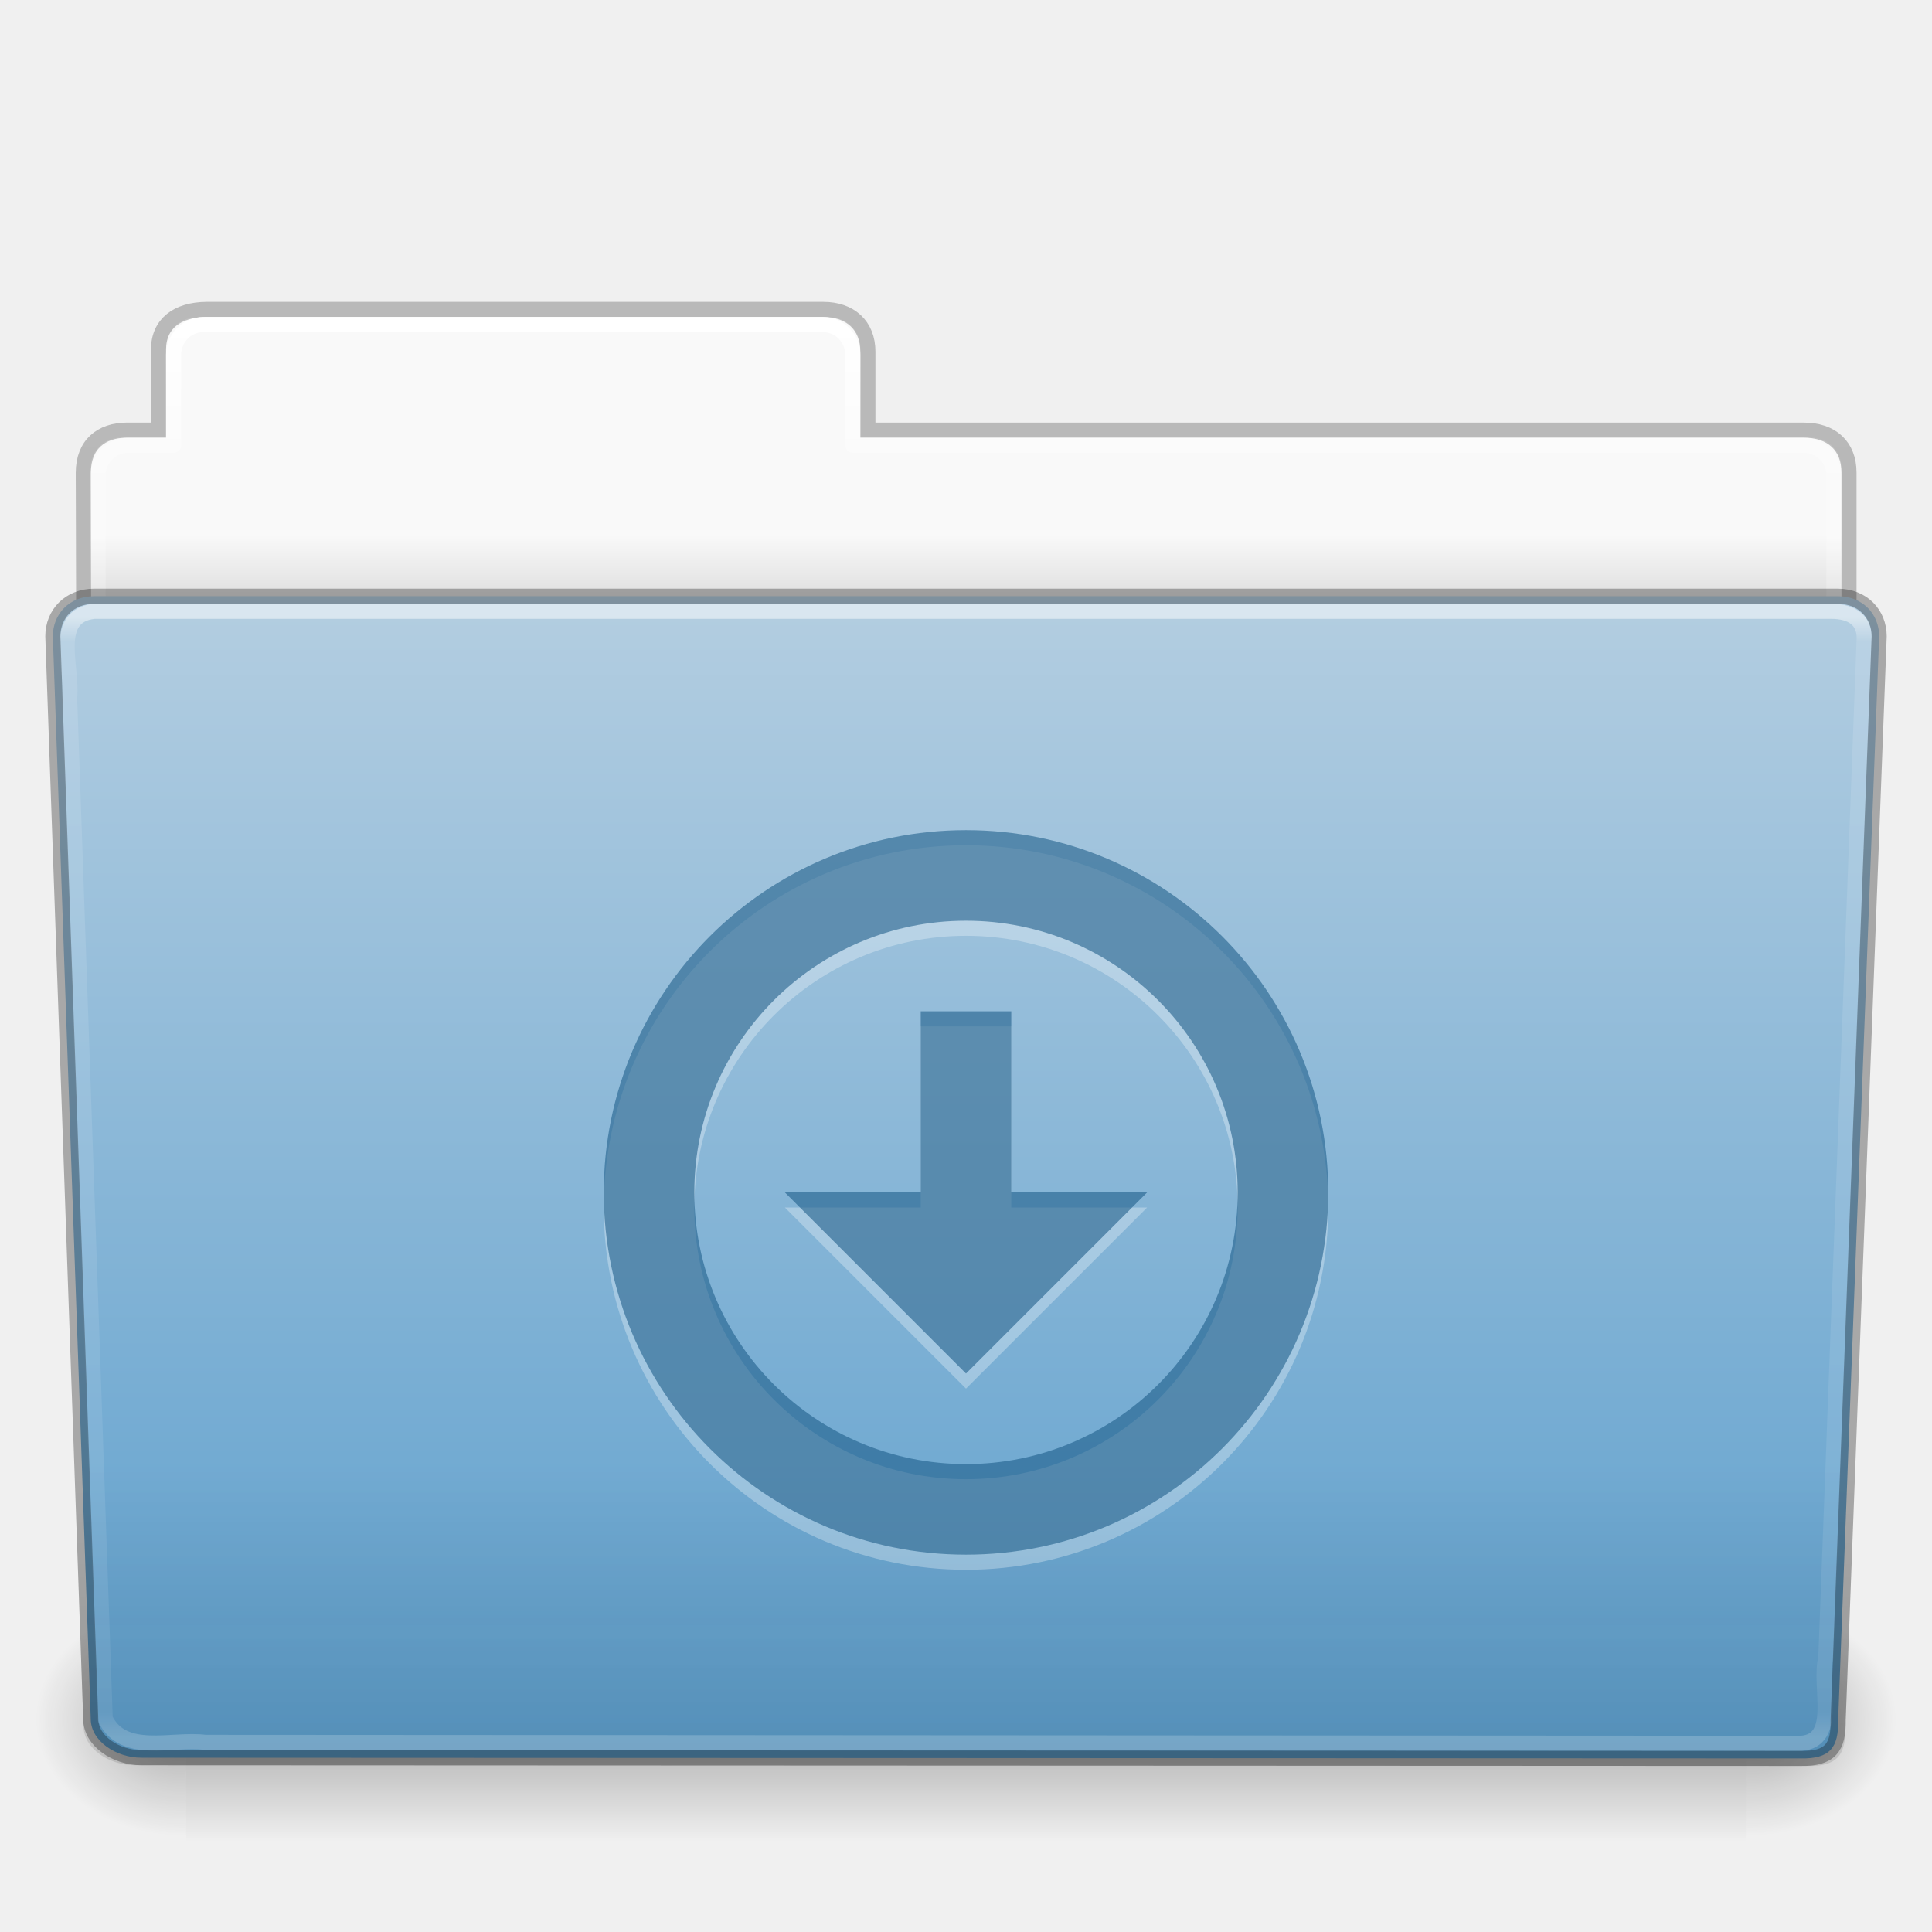
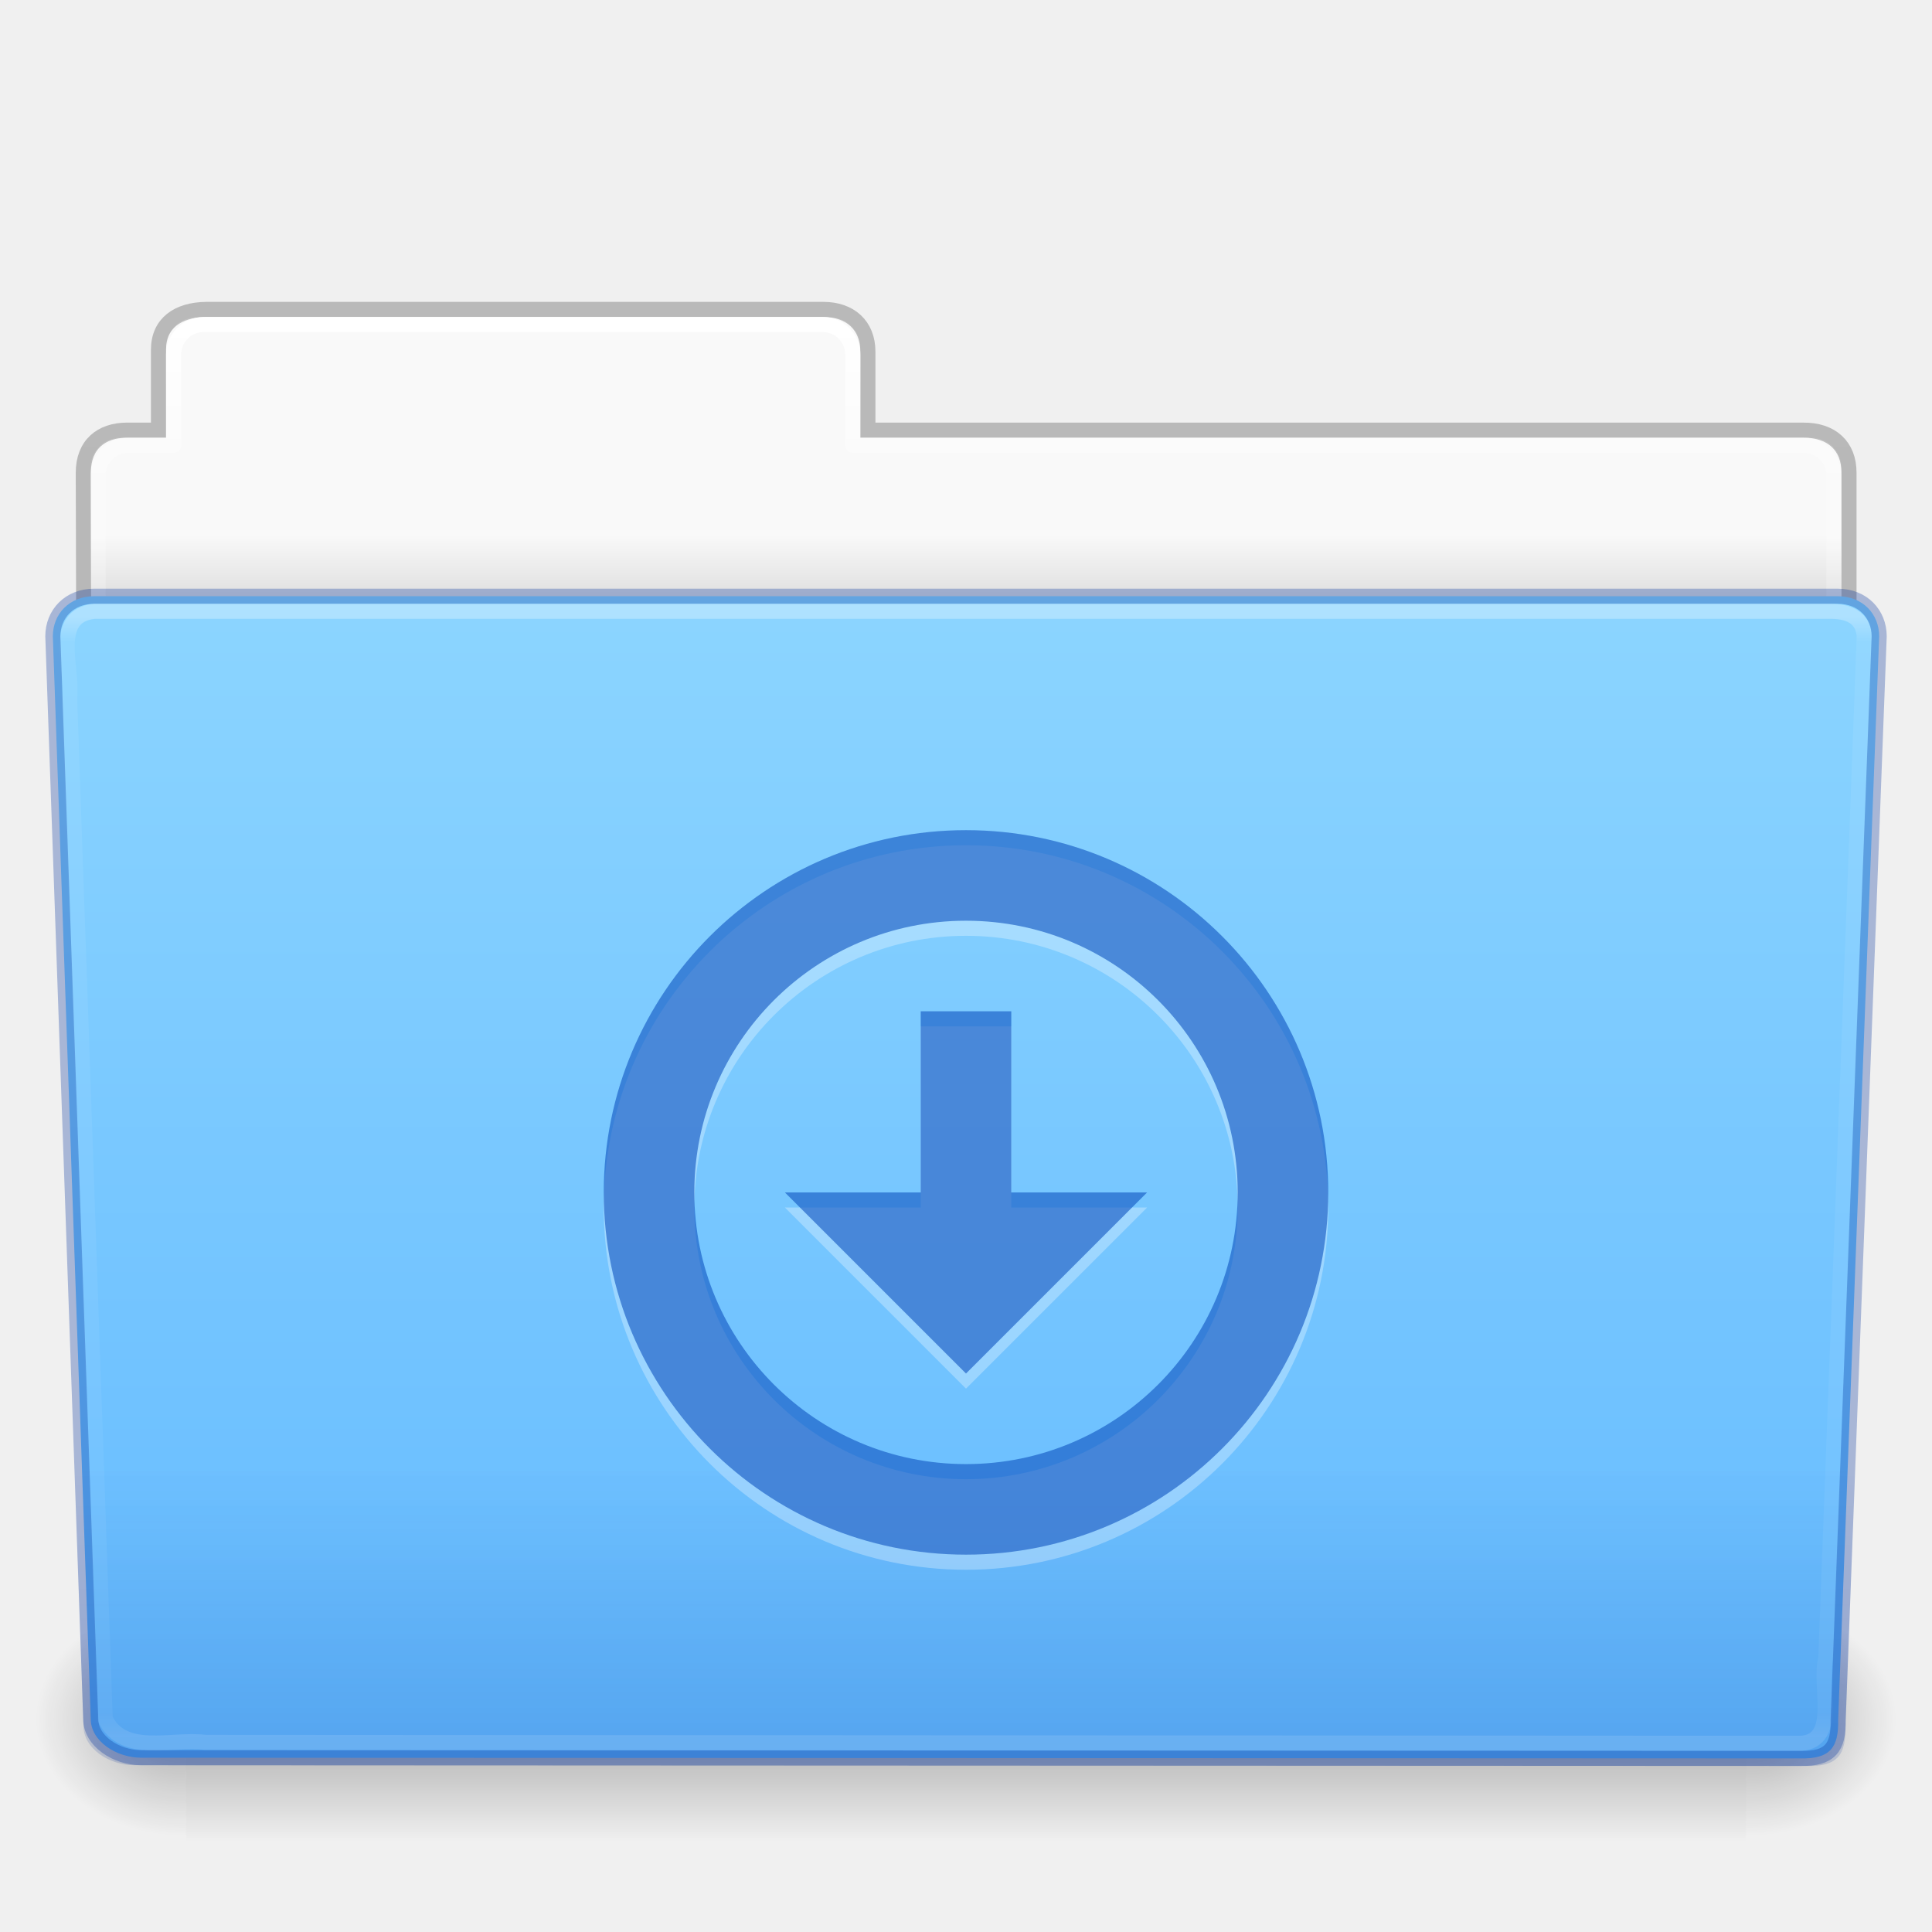
- <svg xmlns="http://www.w3.org/2000/svg" xmlns:xlink="http://www.w3.org/1999/xlink" version="1.1" width="128" height="128" id="svg27224">
+ <svg xmlns="http://www.w3.org/2000/svg" xmlns:xlink="http://www.w3.org/1999/xlink" id="svg27224" height="128" width="128" version="1.1">
  <defs id="defs27226">
-     <linearGradient x1="97.539" y1="16.962" x2="97.539" y2="44.261" id="linearGradient22260" xlink:href="#linearGradient8272" gradientUnits="userSpaceOnUse" gradientTransform="matrix(2.665841,0,0,2.717099,-143.3328,-69.19882)" />
+     <linearGradient gradientTransform="matrix(2.665841,0,0,2.717099,-143.3328,-69.19882)" gradientUnits="userSpaceOnUse" xlink:href="#linearGradient8272" id="linearGradient22260" y2="44.261" x2="97.539" y1="16.962" x1="97.539" />
    <linearGradient id="linearGradient8272">
-       <stop id="stop8274" style="stop-color:#ffffff;stop-opacity:1" offset="0" />
-       <stop id="stop8276" style="stop-color:#ffffff;stop-opacity:0.235" offset="0.022" />
-       <stop id="stop8278" style="stop-color:#ffffff;stop-opacity:0.157" offset="0.979" />
-       <stop id="stop8280" style="stop-color:#ffffff;stop-opacity:0.392" offset="1" />
+       <stop offset="0" style="stop-color:#ffffff;stop-opacity:1" id="stop8274" />
+       <stop offset="0.022" style="stop-color:#ffffff;stop-opacity:0.235" id="stop8276" />
+       <stop offset="0.979" style="stop-color:#ffffff;stop-opacity:0.157" id="stop8278" />
+       <stop offset="1" style="stop-color:#ffffff;stop-opacity:0.392" id="stop8280" />
    </linearGradient>
-     <linearGradient x1="22.935" y1="49.629" x2="22.935" y2="36.599" id="linearGradient22256" xlink:href="#linearGradient6129-963-697-142-998-580-273" gradientUnits="userSpaceOnUse" gradientTransform="matrix(3.036796,0,0,2.69097,-8.883113,-65.36461)" />
+     <linearGradient gradientTransform="matrix(3.036796,0,0,2.69097,-8.883113,-65.3646)" gradientUnits="userSpaceOnUse" xlink:href="#linearGradient6129-963-697-142-998-580-273" id="linearGradient22256" y2="36.599" x2="22.935" y1="49.629" x1="22.935" />
    <linearGradient id="linearGradient6129-963-697-142-998-580-273">
-       <stop id="stop2661" style="stop-color:#0a0a0a;stop-opacity:0.498" offset="0" />
-       <stop id="stop2663" style="stop-color:#0a0a0a;stop-opacity:0" offset="1" />
+       <stop offset="0" style="stop-color:#002e99;stop-opacity:0.7" id="stop2661" />
+       <stop offset="1" style="stop-color:#002e99;stop-opacity:0" id="stop2663" />
    </linearGradient>
-     <linearGradient x1="-91" y1="44" x2="-91" y2="119.06" id="linearGradient22252" xlink:href="#linearGradient4632-0-6-4" gradientUnits="userSpaceOnUse" gradientTransform="matrix(1,0,0,1.026667,147,-70.18659)" />
+     <linearGradient gradientTransform="matrix(1,0,0,1.026667,147,-70.18659)" gradientUnits="userSpaceOnUse" xlink:href="#linearGradient4632-0-6-4" id="linearGradient22252" y2="119.06" x2="-91" y1="44" x1="-91" />
    <linearGradient id="linearGradient4632-0-6-4">
-       <stop id="stop4634-4-4-7" style="stop-color:#b4cee1;stop-opacity:1" offset="0" />
-       <stop id="stop4636-3-1-5" style="stop-color:#5d9fcd;stop-opacity:1" offset="1" />
+       <stop offset="0" style="stop-color:#8cd5ff;stop-opacity:1" id="stop4634-4-4-7" />
+       <stop offset="1" style="stop-color:#64baff;stop-opacity:1" id="stop4636-3-1-5" />
    </linearGradient>
-     <linearGradient x1="302.857" y1="366.648" x2="302.857" y2="609.505" id="linearGradient22244" xlink:href="#linearGradient5048-585" gradientUnits="userSpaceOnUse" gradientTransform="matrix(0.2134205,0,0,0.06641689,-13.14788,75.51857)" />
+     <linearGradient gradientTransform="matrix(0.2134205,0,0,0.06641689,-13.14788,75.51857)" gradientUnits="userSpaceOnUse" xlink:href="#linearGradient5048-585" id="linearGradient22244" y2="609.505" x2="302.857" y1="366.648" x1="302.857" />
    <linearGradient id="linearGradient5048-585">
-       <stop id="stop2667" style="stop-color:#000000;stop-opacity:0" offset="0" />
-       <stop id="stop2669" style="stop-color:#000000;stop-opacity:1" offset="0.5" />
-       <stop id="stop2671" style="stop-color:#000000;stop-opacity:0" offset="1" />
+       <stop offset="0" style="stop-color:#000000;stop-opacity:0" id="stop2667" />
+       <stop offset="0.5" style="stop-color:#000000;stop-opacity:1" id="stop2669" />
+       <stop offset="1" style="stop-color:#000000;stop-opacity:0" id="stop2671" />
    </linearGradient>
-     <radialGradient cx="605.714" cy="486.648" r="117.143" fx="605.714" fy="486.648" id="radialGradient22246" xlink:href="#linearGradient5060-179" gradientUnits="userSpaceOnUse" gradientTransform="matrix(0.08277507,0,0,0.06641689,65.62891,75.51857)" />
+     <radialGradient gradientTransform="matrix(0.08277507,0,0,0.06641689,65.62891,75.51857)" gradientUnits="userSpaceOnUse" xlink:href="#linearGradient5060-179" id="radialGradient22246" fy="486.648" fx="605.714" r="117.143" cy="486.648" cx="605.714" />
    <linearGradient id="linearGradient5060-179">
-       <stop id="stop2675" style="stop-color:#000000;stop-opacity:1" offset="0" />
-       <stop id="stop2677" style="stop-color:#000000;stop-opacity:0" offset="1" />
+       <stop offset="0" style="stop-color:#000000;stop-opacity:1" id="stop2675" />
+       <stop offset="1" style="stop-color:#000000;stop-opacity:0" id="stop2677" />
    </linearGradient>
-     <radialGradient cx="605.714" cy="486.648" r="117.143" fx="605.714" fy="486.648" id="radialGradient22248" xlink:href="#linearGradient5060-820" gradientUnits="userSpaceOnUse" gradientTransform="matrix(-0.08277505,0,0,0.06641689,62.34783,75.51857)" />
+     <radialGradient gradientTransform="matrix(-0.08277505,0,0,0.06641689,62.34783,75.51857)" gradientUnits="userSpaceOnUse" xlink:href="#linearGradient5060-820" id="radialGradient22248" fy="486.648" fx="605.714" r="117.143" cy="486.648" cx="605.714" />
    <linearGradient id="linearGradient5060-820">
-       <stop id="stop2681" style="stop-color:#000000;stop-opacity:1" offset="0" />
-       <stop id="stop2683" style="stop-color:#000000;stop-opacity:0" offset="1" />
+       <stop offset="0" style="stop-color:#000000;stop-opacity:1" id="stop2681" />
+       <stop offset="1" style="stop-color:#000000;stop-opacity:0" id="stop2683" />
    </linearGradient>
-     <linearGradient x1="97.539" y1="8.81" x2="97.539" y2="44.261" id="linearGradient22234" xlink:href="#linearGradient9235" gradientUnits="userSpaceOnUse" gradientTransform="matrix(2.665841,0,0,2.646908,-143.3328,-66.04951)" />
+     <linearGradient gradientTransform="matrix(2.665841,0,0,2.646908,-143.3328,-66.04951)" gradientUnits="userSpaceOnUse" xlink:href="#linearGradient9235" id="linearGradient22234" y2="44.261" x2="97.539" y1="8.81" x1="97.539" />
    <linearGradient id="linearGradient9235">
-       <stop id="stop9237" style="stop-color:#ffffff;stop-opacity:1" offset="0" />
-       <stop id="stop9239" style="stop-color:#ffffff;stop-opacity:0.235" offset="0.109" />
-       <stop id="stop9241" style="stop-color:#ffffff;stop-opacity:0.157" offset="0.979" />
-       <stop id="stop9243" style="stop-color:#ffffff;stop-opacity:0.392" offset="1" />
+       <stop offset="0" style="stop-color:#ffffff;stop-opacity:1" id="stop9237" />
+       <stop offset="0.109" style="stop-color:#ffffff;stop-opacity:0.235" id="stop9239" />
+       <stop offset="0.979" style="stop-color:#ffffff;stop-opacity:0.157" id="stop9241" />
+       <stop offset="1" style="stop-color:#ffffff;stop-opacity:0.392" id="stop9243" />
    </linearGradient>
-     <linearGradient x1="-51.786" y1="53.514" x2="-51.786" y2="3.634" id="linearGradient22230" xlink:href="#linearGradient3104-8-8-97-4-6-11-5-5-1-0" gradientUnits="userSpaceOnUse" gradientTransform="matrix(2.168352,0,0,2.246465,141.9485,-68.59047)" />
+     <linearGradient gradientTransform="matrix(2.168352,0,0,2.246465,141.9485,-68.59047)" gradientUnits="userSpaceOnUse" xlink:href="#linearGradient3104-8-8-97-4-6-11-5-5-1-0" id="linearGradient22230" y2="3.634" x2="-51.786" y1="53.514" x1="-51.786" />
    <linearGradient id="linearGradient3104-8-8-97-4-6-11-5-5-1-0">
-       <stop id="stop3106-5-4-3-5-0-2-1-0-1-2" style="stop-color:#000000;stop-opacity:0.322" offset="0" />
-       <stop id="stop3108-4-3-7-8-2-0-7-9-4-9" style="stop-color:#000000;stop-opacity:0.278" offset="1" />
+       <stop offset="0" style="stop-color:#000000;stop-opacity:0.322" id="stop3106-5-4-3-5-0-2-1-0-1-2" />
+       <stop offset="1" style="stop-color:#000000;stop-opacity:0.278" id="stop3108-4-3-7-8-2-0-7-9-4-9" />
    </linearGradient>
    <linearGradient id="linearGradient6404-7-5">
-       <stop id="stop6406-1-8" style="stop-color:#f9f9f9;stop-opacity:1" offset="0" />
-       <stop id="stop6408-9-6" style="stop-color:#c9c9c9;stop-opacity:1" offset="1" />
+       <stop offset="0" style="stop-color:#f9f9f9;stop-opacity:1" id="stop6406-1-8" />
+       <stop offset="1" style="stop-color:#c9c9c9;stop-opacity:1" id="stop6408-9-6" />
    </linearGradient>
-     <linearGradient x1="62.989" y1="14.091" x2="62.989" y2="16.998" id="linearGradient27222" xlink:href="#linearGradient6404-7-5" gradientUnits="userSpaceOnUse" gradientTransform="matrix(2.72093,0,0,2.672258,-117.2202,-66.21387)" />
+     <linearGradient gradientTransform="matrix(2.72093,0,0,2.672258,-117.2202,-66.21387)" gradientUnits="userSpaceOnUse" xlink:href="#linearGradient6404-7-5" id="linearGradient27222" y2="16.998" x2="62.989" y1="14.091" x1="62.989" />
  </defs>
-   <g transform="translate(0,64)" id="layer1">
-     <path d="m 13,-42.969 c -1.108,0 -2,0.892 -2,2 l 0,5.969 -3,0 c -1.108,0 -2,0.892 -2,2 l 0,11 c 0,1.108 0.892,2 2,2 l 112,0 c 1.108,0 2,-0.892 2,-2 l 0,-11 c 0,-1.108 -0.892,-2 -2,-2 l -63,0 0,-5.969 c 0,-1.108 -0.892,-2 -2,-2 l -42,0 z" id="use12083" style="color:#000000;fill:url(#linearGradient27222);fill-opacity:1;fill-rule:nonzero;stroke:none;stroke-width:1;marker:none;visibility:visible;display:inline;overflow:visible;enable-background:accumulate" />
-     <path d="m 13.663,-43.5 c -1.878,0.021 -3.163,0.914 -3.163,2.672 l 0,5.327 c -0.961,0 -1.477,-0.003 -2.104,0 -1.679,0.008 -2.878,0.945 -2.878,2.833 0.094,27.498 -0.018,28.922 -0.018,31.257 3.906,0 117,-9.887 117,-14.142 l 0,-17.142 c 0,-1.758 -1.158,-2.826 -3.036,-2.805 l -61.964,0 0,-5.199 c 0,-1.758 -1.187,-2.801 -2.948,-2.801 l -40.889,0 z" id="use12085" style="opacity:0.8;color:#000000;fill:none;stroke:url(#linearGradient22230);stroke-width:1;stroke-linecap:butt;stroke-linejoin:miter;stroke-miterlimit:4;stroke-opacity:1;stroke-dasharray:none;stroke-dashoffset:0;marker:none;visibility:visible;display:inline;overflow:visible;enable-background:accumulate" />
-     <path d="m 13.5,-42.5 c -1.108,0 -2,0.892 -2,2 l 0,6 -3,0 c -1.108,0 -2,0.892 -2,2 l 0,11 c 0,1.108 0.892,2 2,2 l 111,0 c 1.108,0 2,-0.892 2,-2 l 0,-11 c 0,-1.108 -0.892,-2 -2,-2 l -63,0 0,-6 c 0,-1.108 -0.892,-2 -2,-2 l -41,0 z" id="use12087" style="color:#000000;fill:none;stroke:url(#linearGradient22234);stroke-width:1;stroke-linecap:round;stroke-linejoin:round;stroke-miterlimit:4;stroke-opacity:1;stroke-dasharray:none;stroke-dashoffset:0;marker:none;visibility:visible;display:inline;overflow:visible;enable-background:accumulate" />
-     <g transform="matrix(1.002734,0,0,0.9919518,-0.1633134,-57.0664)" id="use12089">
-       <rect width="103.052" height="16.13" x="12.463" y="99.87" id="rect22238" style="opacity:0.3;fill:url(#linearGradient22244);fill-opacity:1;fill-rule:nonzero;stroke:none;stroke-width:1;marker:none;visibility:visible;display:inline;overflow:visible" />
-       <path d="m 115.514,99.871 c 0,0 0,16.129 0,16.129 4.263,0.03 10.305,-3.614 10.305,-8.066 0,-4.452 -4.757,-8.063 -10.305,-8.063 z" id="path22240" style="opacity:0.3;fill:url(#radialGradient22246);fill-opacity:1;fill-rule:nonzero;stroke:none;stroke-width:1;marker:none;visibility:visible;display:inline;overflow:visible" />
-       <path d="m 12.463,99.871 c 0,0 0,16.129 0,16.129 -4.263,0.03 -10.305,-3.614 -10.305,-8.066 0,-4.452 4.757,-8.063 10.305,-8.063 z" id="path22242" style="opacity:0.3;fill:url(#radialGradient22248);fill-opacity:1;fill-rule:nonzero;stroke:none;stroke-width:1;marker:none;visibility:visible;display:inline;overflow:visible" />
+   <g id="layer1" transform="translate(0,64)">
+     <path style="color:#000000;fill:url(#linearGradient27222);fill-opacity:1;fill-rule:nonzero;stroke:none;stroke-width:1;marker:none;visibility:visible;display:inline;overflow:visible;enable-background:accumulate" id="use12083" d="m 13,-42.969 c -1.108,0 -2,0.892 -2,2 l 0,5.969 -3,0 c -1.108,0 -2,0.892 -2,2 l 0,11 c 0,1.108 0.892,2 2,2 l 112,0 c 1.108,0 2,-0.892 2,-2 l 0,-11 c 0,-1.108 -0.892,-2 -2,-2 l -63,0 0,-5.969 c 0,-1.108 -0.892,-2 -2,-2 l -42,0 z" />
+     <path style="opacity:0.8;color:#000000;fill:none;stroke:url(#linearGradient22230);stroke-width:1;stroke-linecap:butt;stroke-linejoin:miter;stroke-miterlimit:4;stroke-opacity:1;stroke-dasharray:none;stroke-dashoffset:0;marker:none;visibility:visible;display:inline;overflow:visible;enable-background:accumulate" id="use12085" d="m 13.663,-43.5 c -1.878,0.021 -3.163,0.914 -3.163,2.672 l 0,5.327 c -0.961,0 -1.477,-0.003 -2.104,0 -1.679,0.008 -2.878,0.945 -2.878,2.833 0.094,27.498 -0.018,28.922 -0.018,31.257 3.906,0 117,-9.887 117,-14.142 l 0,-17.142 c 0,-1.758 -1.158,-2.826 -3.036,-2.805 l -61.964,0 0,-5.199 c 0,-1.758 -1.187,-2.801 -2.948,-2.801 l -40.889,0 z" />
+     <path style="color:#000000;fill:none;stroke:url(#linearGradient22234);stroke-width:1;stroke-linecap:round;stroke-linejoin:round;stroke-miterlimit:4;stroke-opacity:1;stroke-dasharray:none;stroke-dashoffset:0;marker:none;visibility:visible;display:inline;overflow:visible;enable-background:accumulate" id="use12087" d="m 13.5,-42.5 c -1.108,0 -2,0.892 -2,2 l 0,6 -3,0 c -1.108,0 -2,0.892 -2,2 l 0,11 c 0,1.108 0.892,2 2,2 l 111,0 c 1.108,0 2,-0.892 2,-2 l 0,-11 c 0,-1.108 -0.892,-2 -2,-2 l -63,0 0,-6 c 0,-1.108 -0.892,-2 -2,-2 l -41,0 z" />
+     <g id="use12089" transform="matrix(1.002734,0,0,0.9919518,-0.1633134,-57.0664)">
+       <rect style="opacity:0.3;fill:url(#linearGradient22244);fill-opacity:1;fill-rule:nonzero;stroke:none;stroke-width:1;marker:none;visibility:visible;display:inline;overflow:visible" id="rect22238" y="99.87" x="12.463" height="16.13" width="103.052" />
+       <path style="opacity:0.3;fill:url(#radialGradient22246);fill-opacity:1;fill-rule:nonzero;stroke:none;stroke-width:1;marker:none;visibility:visible;display:inline;overflow:visible" id="path22240" d="m 115.514,99.871 c 0,0 0,16.129 0,16.129 4.263,0.03 10.305,-3.614 10.305,-8.066 0,-4.452 -4.757,-8.063 -10.305,-8.063 z" />
+       <path style="opacity:0.3;fill:url(#radialGradient22248);fill-opacity:1;fill-rule:nonzero;stroke:none;stroke-width:1;marker:none;visibility:visible;display:inline;overflow:visible" id="path22242" d="m 12.463,99.871 c 0,0 0,16.129 0,16.129 -4.263,0.03 -10.305,-3.614 -10.305,-8.066 0,-4.452 4.757,-8.063 10.305,-8.063 z" />
    </g>
-     <path d="m 6.25,-24.5 115.5,0.001 c 1.669,0 2.75,1.184 2.75,2.655 l -2.716,71.781 c 0.039,1.862 -0.55,2.6 -2.489,2.561 L 9.362,52.452 c -1.669,0 -3.351,-1.099 -3.351,-2.571 l -2.51,-71.725 c 0,-1.472 1.081,-2.656 2.75,-2.656 z" id="use12091" style="fill:url(#linearGradient22252);fill-opacity:1;fill-rule:nonzero;stroke:none;stroke-width:1;marker:none;visibility:visible;display:inline;overflow:visible;enable-background:accumulate" />
-     <path d="m 5.773,-25 116.455,0.001 c 1.682,0 2.773,1.199 2.773,2.69 l -2.739,72.713 c 0.039,1.886 -0.555,2.634 -2.509,2.595 L 8.91,52.951 c -1.682,0 -3.379,-1.113 -3.379,-2.604 l -2.531,-72.656 c 0,-1.491 1.09,-2.691 2.773,-2.691 z" id="use12093" style="opacity:0.4;fill:url(#linearGradient22256);fill-opacity:1;stroke:none" />
-     <path d="m 6.25,-23.5 c -2.849,0.297 -1.409,3.767 -1.64,5.72 0.786,22.548 1.575,45.096 2.359,67.644 1.189,2.49 4.43,1.282 6.638,1.574 35.235,0.021 70.47,0.041 105.705,0.062 2.566,-0.165 1.157,-3.818 1.654,-5.656 0.855,-22.569 2.543,-67.571 2.543,-67.571 0,-1.162 -0.78,-1.773 -2.207,-1.773 -37.089,0 -77.962,0 -115.052,0 z" id="use12095" style="opacity:0.5;fill:none;stroke:url(#linearGradient22260);stroke-width:1;stroke-linecap:round;stroke-linejoin:round;stroke-miterlimit:4;stroke-opacity:1;stroke-dasharray:none;stroke-dashoffset:0;marker:none;visibility:visible;display:inline;overflow:visible;enable-background:accumulate" />
-     <g transform="matrix(3,0,0,3,40,-7.999843)" id="g12587-31-2-0-6" style="opacity:0.3;color:#000000;fill:#ffffff;fill-opacity:1;fill-rule:nonzero;stroke:none;stroke-width:1.7;marker:none;visibility:visible;display:inline;overflow:visible;enable-background:accumulate">
-       <path d="M 8,0 C 3.582,0 0,3.582 0,8 c 0,4.418 3.582,8 8,8 4.418,0 8,-3.582 8,-8 C 16,3.582 12.418,0 8,0 z m 0,2 c 3.314,0 6,2.686 6,6 0,3.314 -2.686,6 -6,6 C 4.686,14 2,11.314 2,8 2,4.686 4.686,2 8,2 z" id="path2991-3-3-6-2" style="color:#000000;fill:#ffffff;fill-opacity:1;fill-rule:nonzero;stroke:none;stroke-width:1.7;marker:none;visibility:visible;display:inline;overflow:visible;enable-background:accumulate" />
-       <path d="M 7,4 7,8 4,8 8,12 12,8 9,8 9,4 z" id="rect3005-5-8-6-7-9" style="color:#000000;fill:#ffffff;fill-opacity:1;fill-rule:nonzero;stroke:none;stroke-width:1.7;marker:none;visibility:visible;display:inline;overflow:visible;enable-background:accumulate" />
+     <path style="fill:url(#linearGradient22252);fill-opacity:1;fill-rule:nonzero;stroke:none;stroke-width:1;marker:none;visibility:visible;display:inline;overflow:visible;enable-background:accumulate" id="use12091" d="m 6.25,-24.5 115.5,0.001 c 1.669,0 2.75,1.184 2.75,2.655 l -2.716,71.781 c 0.039,1.862 -0.55,2.6 -2.489,2.561 L 9.362,52.452 c -1.669,0 -3.351,-1.099 -3.351,-2.571 l -2.51,-71.725 c 0,-1.472 1.081,-2.656 2.75,-2.656 z" />
+     <path style="opacity:0.4;fill:url(#linearGradient22256);fill-opacity:1;stroke:none" id="use12093" d="m 5.773,-25 116.455,0.001 c 1.682,0 2.773,1.199 2.773,2.69 l -2.739,72.713 c 0.039,1.886 -0.555,2.634 -2.509,2.595 L 8.91,52.951 c -1.682,0 -3.379,-1.113 -3.379,-2.604 l -2.531,-72.656 c 0,-1.491 1.09,-2.691 2.773,-2.691 z" />
+     <path style="opacity:0.3;fill:none;stroke:url(#linearGradient22260);stroke-width:1;stroke-linecap:round;stroke-linejoin:round;stroke-miterlimit:4;stroke-opacity:1;stroke-dasharray:none;stroke-dashoffset:0;marker:none;visibility:visible;display:inline;overflow:visible;enable-background:accumulate" id="use12095" d="m 6.25,-23.5 c -2.849,0.297 -1.409,3.767 -1.64,5.72 0.786,22.548 1.575,45.096 2.359,67.644 1.189,2.49 4.43,1.282 6.638,1.574 35.235,0.021 70.47,0.041 105.705,0.062 2.566,-0.165 1.157,-3.818 1.654,-5.656 0.855,-22.569 2.543,-67.571 2.543,-67.571 0,-1.162 -0.78,-1.773 -2.207,-1.773 -37.089,0 -77.962,0 -115.052,0 z" />
+     <g style="opacity:0.3;color:#000000;fill:#ffffff;fill-opacity:1;fill-rule:nonzero;stroke:none;stroke-width:1.7;marker:none;visibility:visible;display:inline;overflow:visible;enable-background:accumulate" id="g12587-31-2-0-6" transform="matrix(3,0,0,3,40,-7.999843)">
+       <path style="color:#000000;fill:#ffffff;fill-opacity:1;fill-rule:nonzero;stroke:none;stroke-width:1.7;marker:none;visibility:visible;display:inline;overflow:visible;enable-background:accumulate" id="path2991-3-3-6-2" d="M 8,0 C 3.582,0 0,3.582 0,8 c 0,4.418 3.582,8 8,8 4.418,0 8,-3.582 8,-8 C 16,3.582 12.418,0 8,0 z m 0,2 c 3.314,0 6,2.686 6,6 0,3.314 -2.686,6 -6,6 C 4.686,14 2,11.314 2,8 2,4.686 4.686,2 8,2 z" />
+       <path style="color:#000000;fill:#ffffff;fill-opacity:1;fill-rule:nonzero;stroke:none;stroke-width:1.7;marker:none;visibility:visible;display:inline;overflow:visible;enable-background:accumulate" id="rect3005-5-8-6-7-9" d="M 7,4 7,8 4,8 8,12 12,8 9,8 9,4 z" />
    </g>
-     <g transform="matrix(3,0,0,3,40,-9.000083)" id="g12587-31-2-0" style="color:#000000;fill:#175785;fill-opacity:0.552;fill-rule:nonzero;stroke:none;stroke-width:1.7;marker:none;visibility:visible;display:inline;overflow:visible;enable-background:accumulate">
-       <path d="M 8,0 C 3.582,0 0,3.582 0,8 c 0,4.418 3.582,8 8,8 4.418,0 8,-3.582 8,-8 C 16,3.582 12.418,0 8,0 z m 0,2 c 3.314,0 6,2.686 6,6 0,3.314 -2.686,6 -6,6 C 4.686,14 2,11.314 2,8 2,4.686 4.686,2 8,2 z" id="path2991-3-3-6" style="color:#000000;fill:#175785;fill-opacity:0.552;fill-rule:nonzero;stroke:none;stroke-width:1.7;marker:none;visibility:visible;display:inline;overflow:visible;enable-background:accumulate" />
-       <path d="M 7,4 7,8 4,8 8,12 12,8 9,8 9,4 z" id="rect3005-5-8-6-7" style="color:#000000;fill:#175785;fill-opacity:0.552;fill-rule:nonzero;stroke:none;stroke-width:1.7;marker:none;visibility:visible;display:inline;overflow:visible;enable-background:accumulate" />
+     <g style="color:#000000;fill:#175785;fill-opacity:0.552;fill-rule:nonzero;stroke:none;stroke-width:1.7;marker:none;visibility:visible;display:inline;overflow:visible;enable-background:accumulate" id="g12587-31-2-0" transform="matrix(3,0,0,3,40,-9.000083)">
+       <path style="color:#000000;fill:#0d52bf;fill-opacity:1;fill-rule:nonzero;stroke:none;stroke-width:1.7;marker:none;visibility:visible;display:inline;overflow:visible;enable-background:accumulate;opacity:0.6" id="path2991-3-3-6" d="M 8,0 C 3.582,0 0,3.582 0,8 c 0,4.418 3.582,8 8,8 4.418,0 8,-3.582 8,-8 C 16,3.582 12.418,0 8,0 z m 0,2 c 3.314,0 6,2.686 6,6 0,3.314 -2.686,6 -6,6 C 4.686,14 2,11.314 2,8 2,4.686 4.686,2 8,2 z" />
+       <path style="color:#000000;fill:#0d52bf;fill-opacity:1;fill-rule:nonzero;stroke:none;stroke-width:1.7;marker:none;visibility:visible;display:inline;overflow:visible;enable-background:accumulate;opacity:0.6" id="rect3005-5-8-6-7" d="M 7,4 7,8 4,8 8,12 12,8 9,8 9,4 z" />
    </g>
-     <path d="m 6.25,-24.5 115.5,0.001 c 1.669,0 2.75,1.184 2.75,2.655 l -2.716,71.781 c 0.039,1.862 -0.55,2.6 -2.489,2.561 L 9.362,52.452 c -1.669,0 -3.351,-1.099 -3.351,-2.571 l -2.51,-71.725 c 0,-1.472 1.081,-2.656 2.75,-2.656 z" id="path3369-7-2" style="opacity:0.3;fill:none;stroke:#000000;stroke-width:1;stroke-linecap:round;stroke-linejoin:round;stroke-miterlimit:4;stroke-opacity:1;stroke-dasharray:none;stroke-dashoffset:0;marker:none;visibility:visible;display:inline;overflow:visible;enable-background:accumulate" />
+     <path style="opacity:0.3;fill:none;stroke:#002e99;stroke-width:1;stroke-linecap:round;stroke-linejoin:round;stroke-miterlimit:4;stroke-opacity:1;stroke-dasharray:none;stroke-dashoffset:0;marker:none;visibility:visible;display:inline;overflow:visible;enable-background:accumulate" id="path3369-7-2" d="m 6.25,-24.5 115.5,0.001 c 1.669,0 2.75,1.184 2.75,2.655 l -2.716,71.781 c 0.039,1.862 -0.55,2.6 -2.489,2.561 L 9.362,52.452 c -1.669,0 -3.351,-1.099 -3.351,-2.571 l -2.51,-71.725 c 0,-1.472 1.081,-2.656 2.75,-2.656 z" />
  </g>
</svg>
